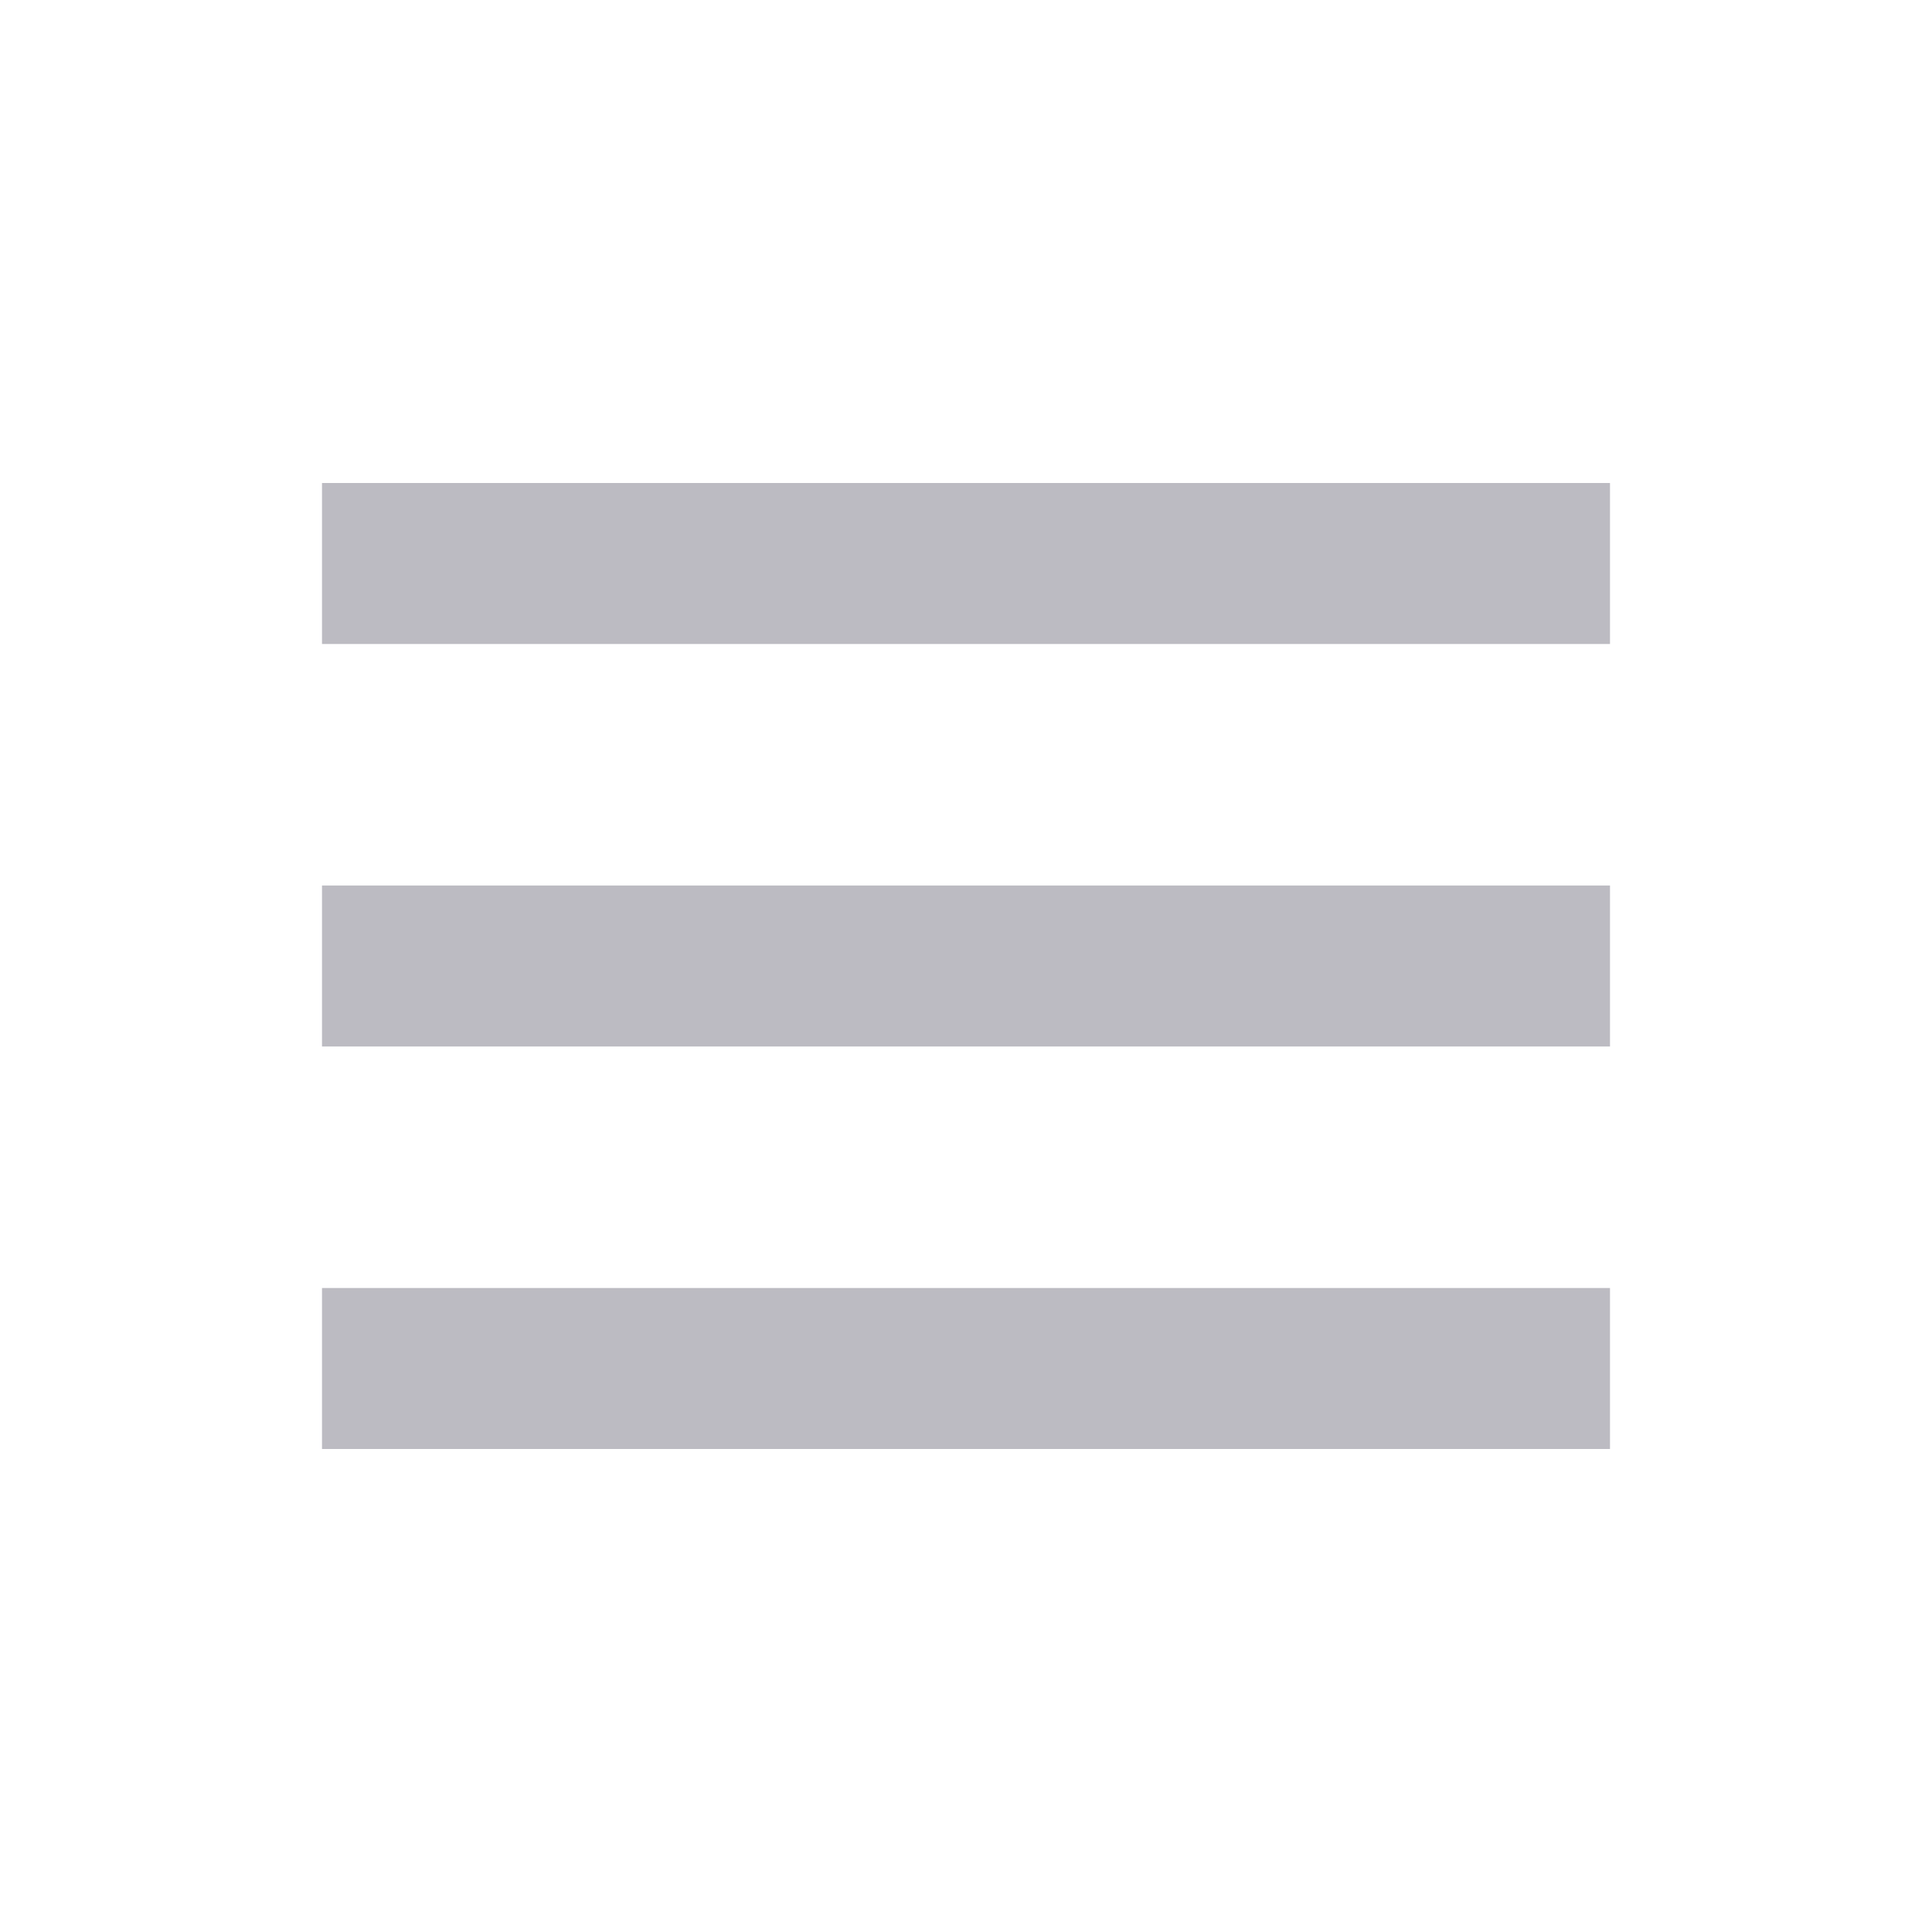
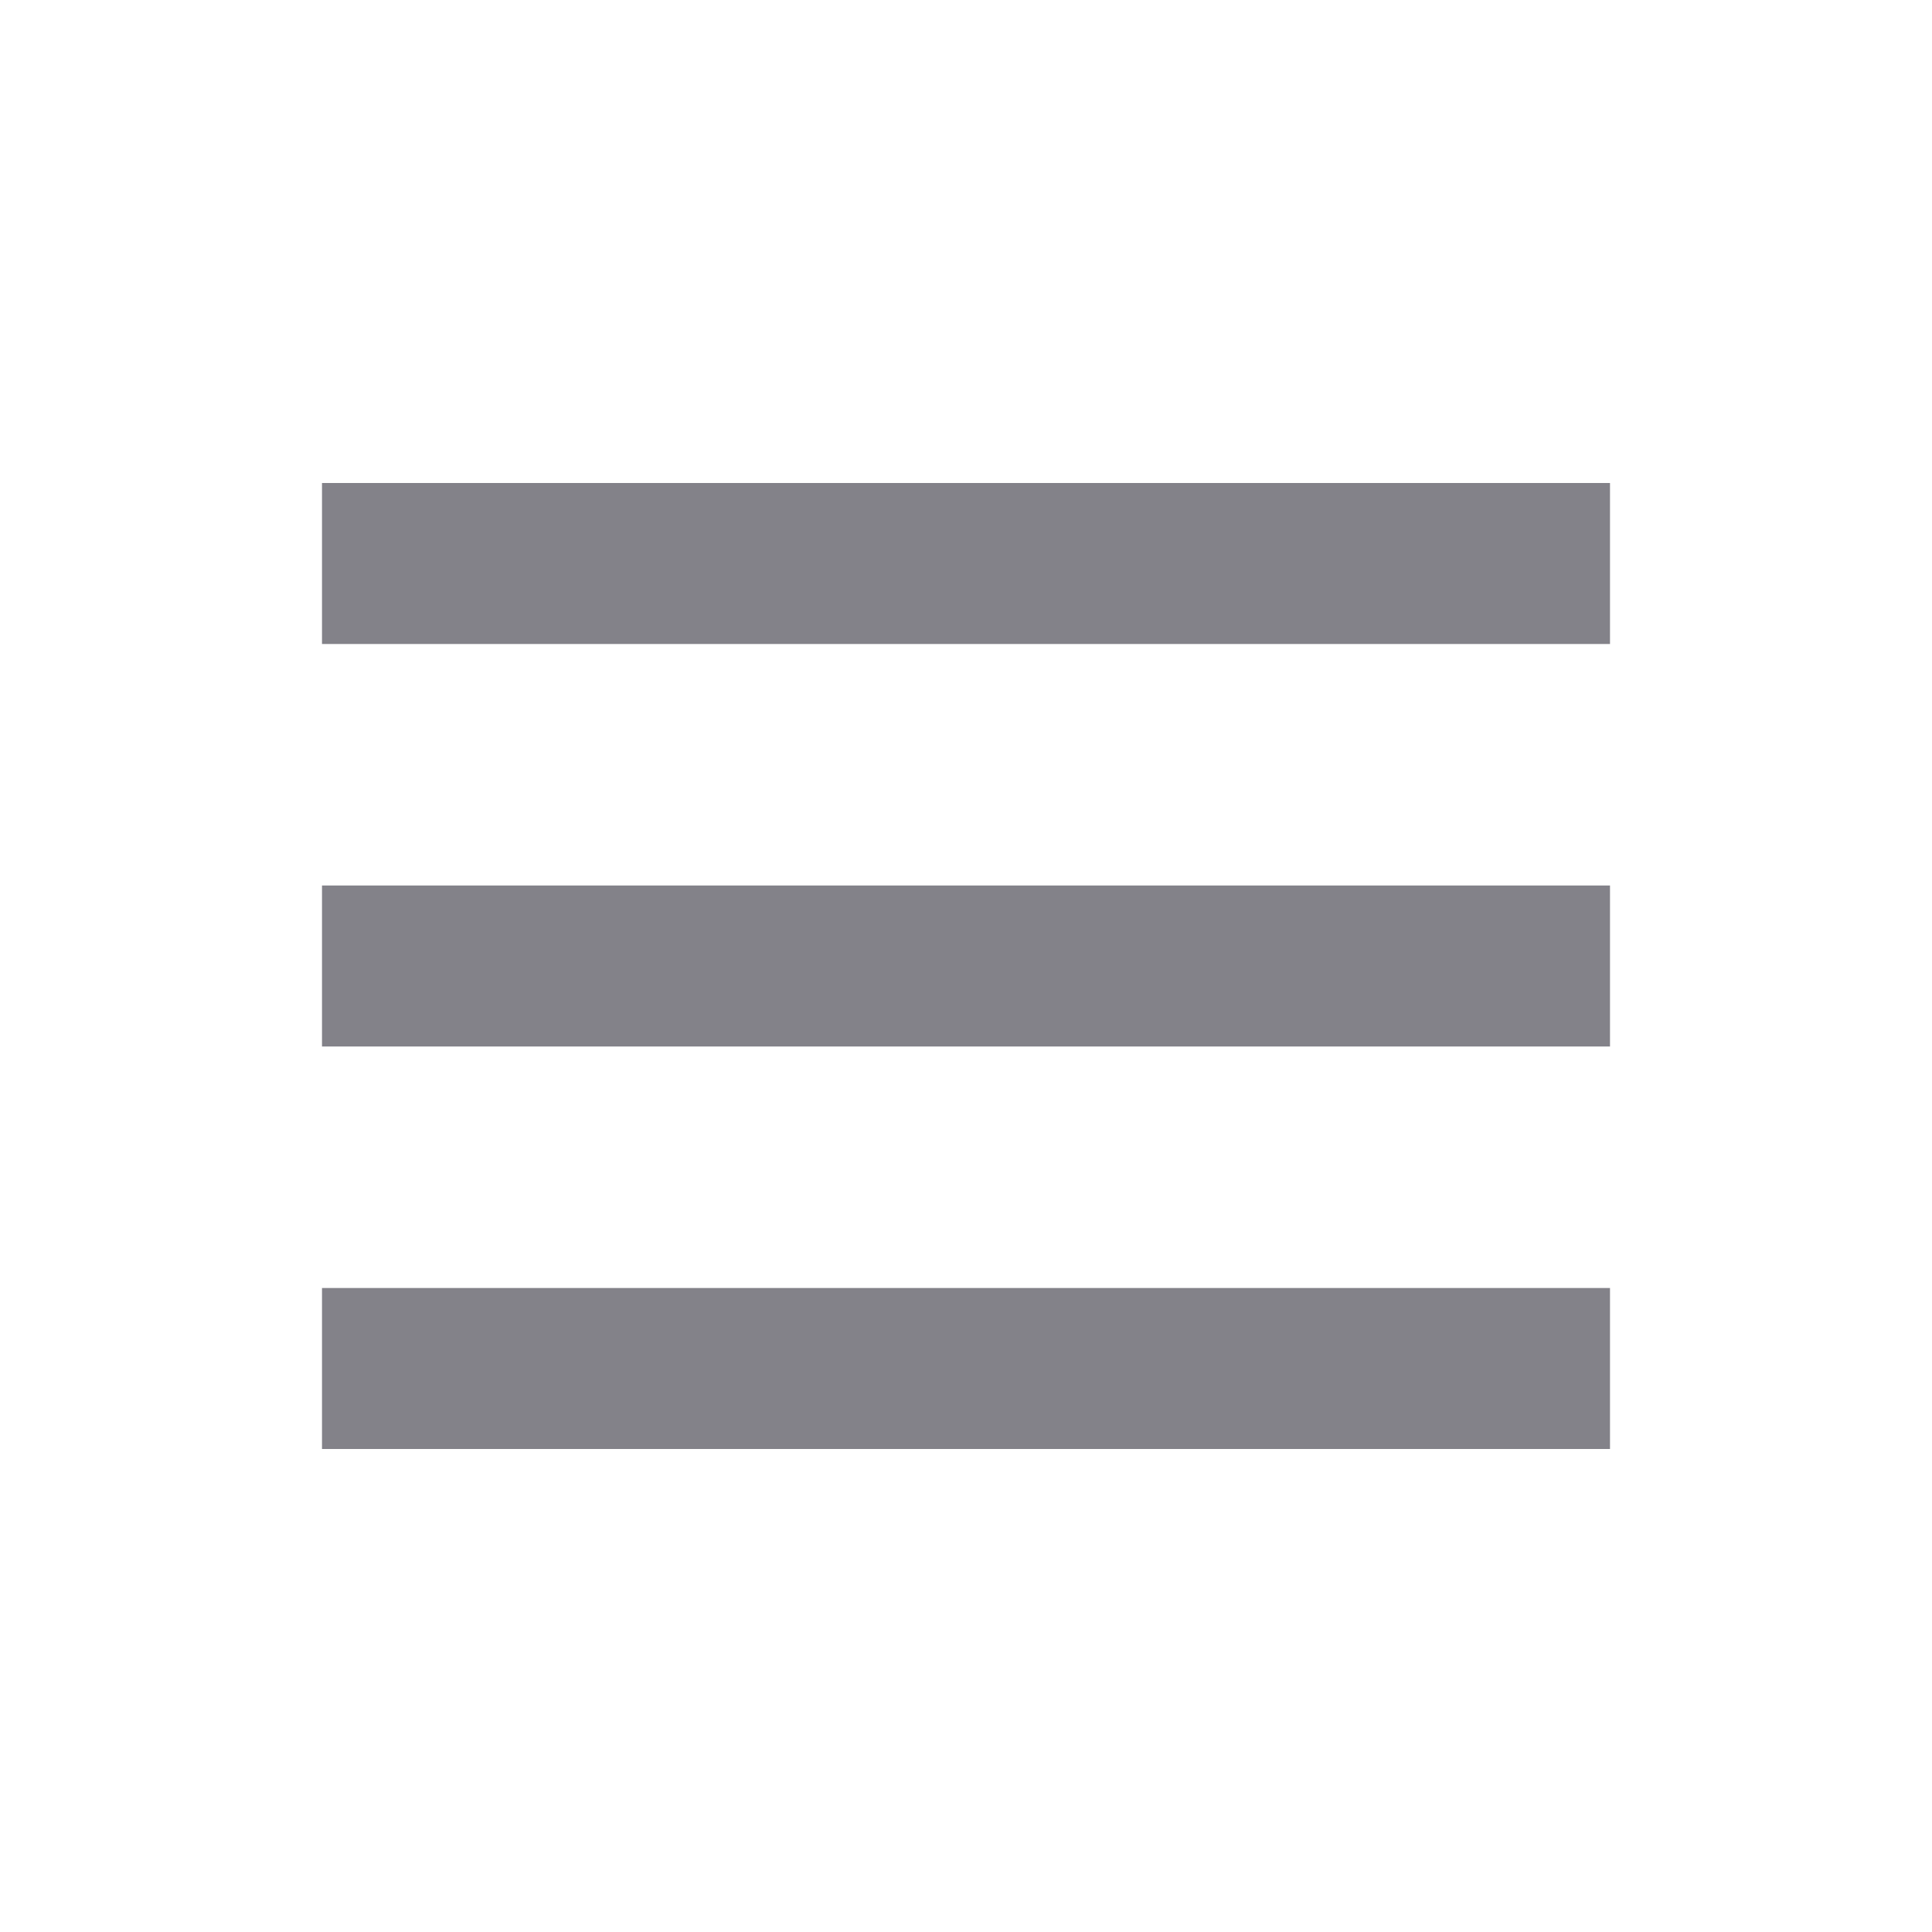
<svg xmlns="http://www.w3.org/2000/svg" width="24" height="24" viewBox="0 0 24 24" fill="none">
-   <path d="M20 18H4V16H20V18ZM20 13H4V11H20V13ZM20 8H4V6H20V8Z" fill="#BCBBC2" />
+   <path d="M20 18H4V16H20V18ZM20 13H4V11H20V13ZM20 8H4V6H20V8Z" fill="#838289" />
</svg>
